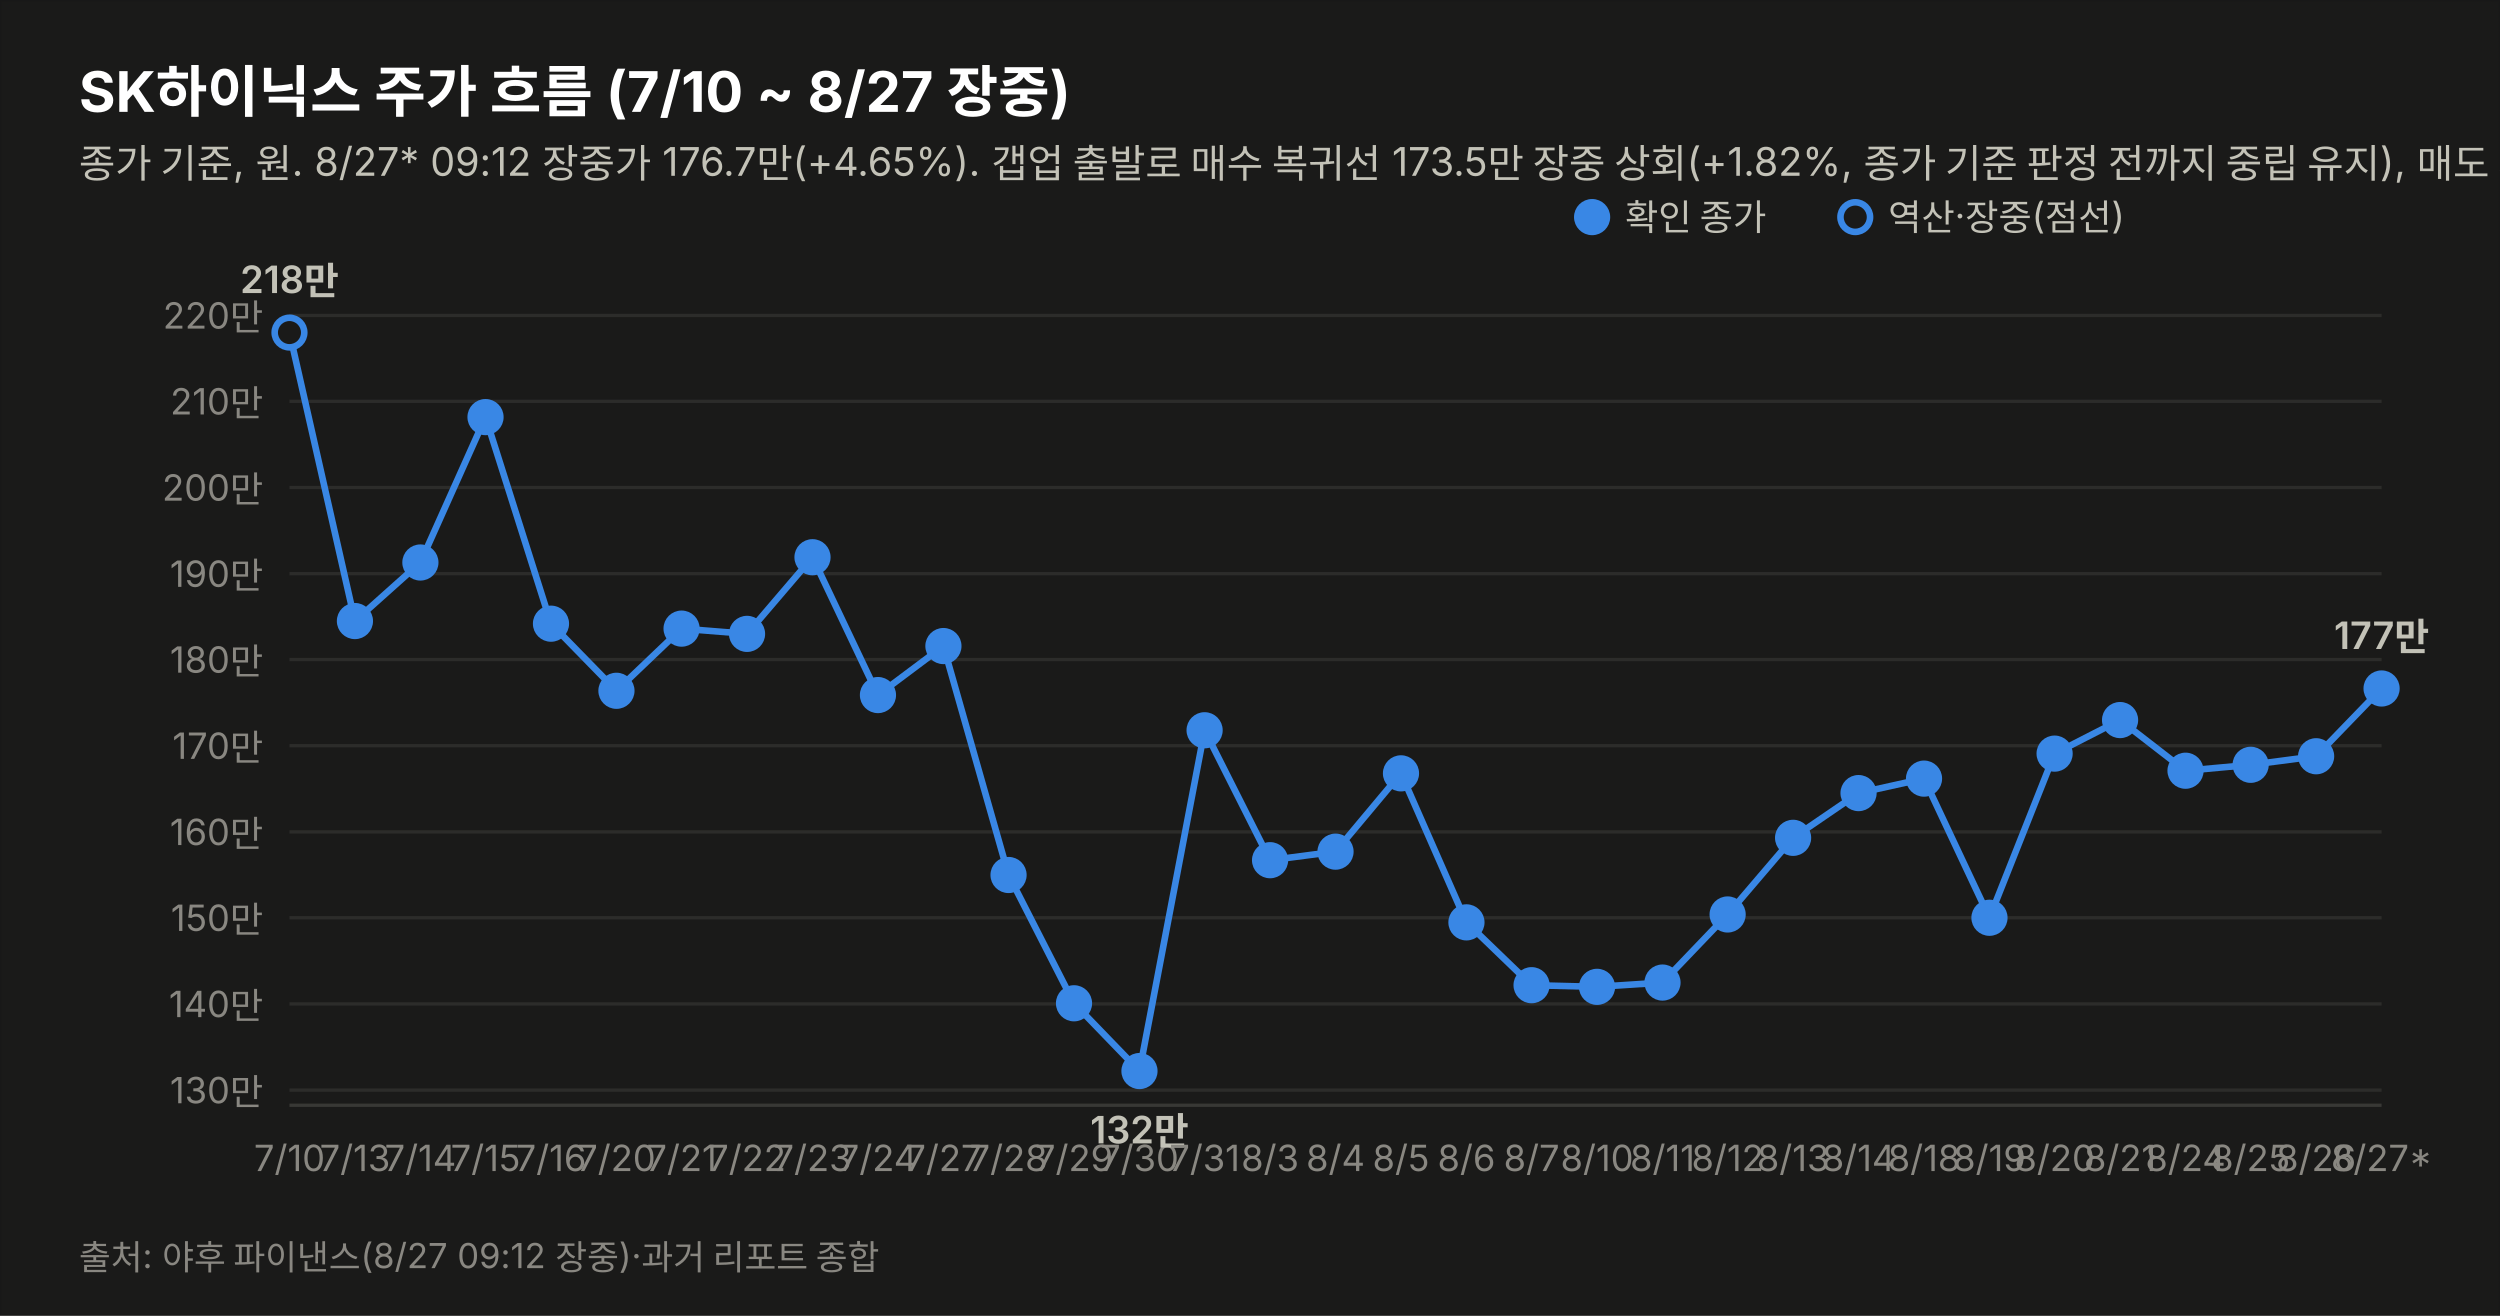
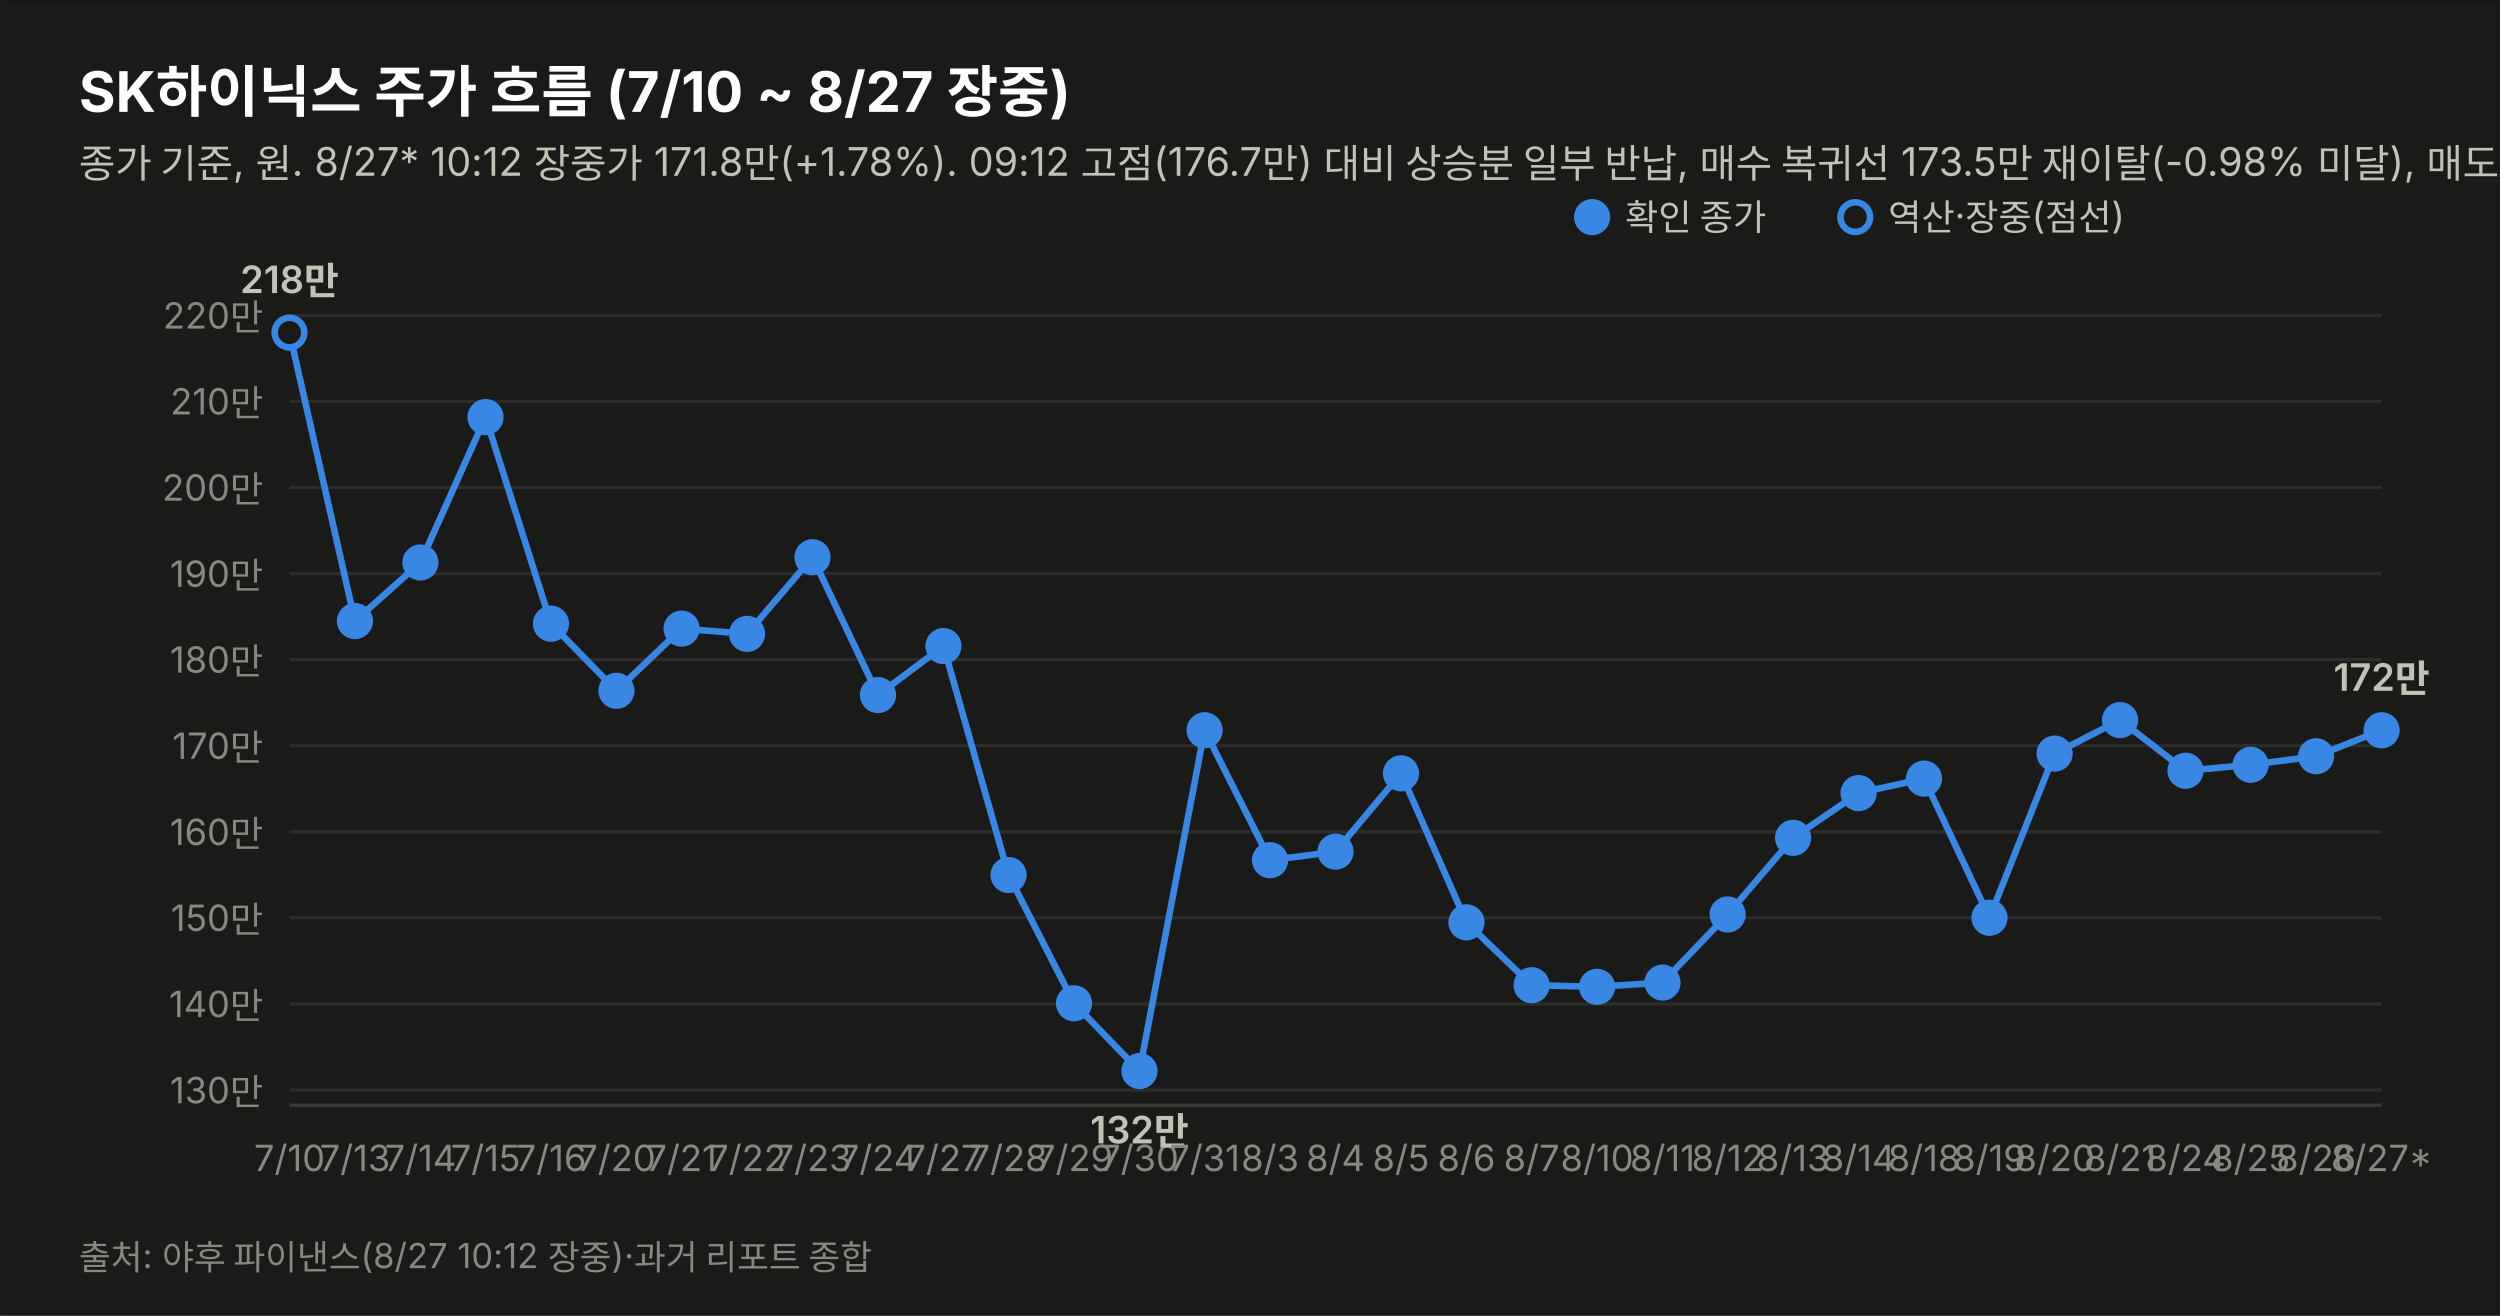
<svg xmlns="http://www.w3.org/2000/svg" width="760" height="400" viewBox="0 0 760 400" font-family="system-ui,-apple-system,&quot;Segoe UI&quot;,&quot;Malgun Gothic&quot;,&quot;Apple SD Gothic Neo&quot;,sans-serif">
  <rect width="760" height="400" fill="#1a1a19" stroke="rgba(11,11,11,0.10)" />
  <text x="24" y="34" font-size="17" font-weight="700" fill="#ffffff">SK하이닉스 주가 흐름 (7/10 ~ 8/27 장중)</text>
-   <text x="24" y="54" font-size="12" fill="#c3c2b7">종가 기준, 원. 8/27* 09:12 장중가 176.7만(+4.65%). 갭업 출발로 매수 복귀선 173.5만 장중 상회(+1.82%, 종가 기준 판정 전까지 중립 유지), 매도 재전환선 152만 상회(+16.22%). 7/17·8/15~17·8/22~23(주말) 휴장.</text>
+   <text x="24" y="54" font-size="12" fill="#c3c2b7">종가 기준, 원. 8/27* 10:12 장중가 171.8만(+1.78%). 09:12 고점(176.7만) 대비 상승분 일부 반납, 매수 복귀선 173.5만 재이탈(-0.98% 미달), 매도 재전환선 152만 상회(+13.03%). 7/17·8/15~17·8/22~23(주말) 휴장.</text>
  <line x1="88" y1="331.4" x2="724" y2="331.4" stroke="#2c2c2a" stroke-width="1" />
  <text x="80" y="335.4" font-size="11" fill="#898781" text-anchor="end" style="font-variant-numeric:tabular-nums">130만</text>
  <line x1="88" y1="305.2" x2="724" y2="305.2" stroke="#2c2c2a" stroke-width="1" />
  <text x="80" y="309.2" font-size="11" fill="#898781" text-anchor="end" style="font-variant-numeric:tabular-nums">140만</text>
  <line x1="88" y1="279.0" x2="724" y2="279.0" stroke="#2c2c2a" stroke-width="1" />
  <text x="80" y="283.0" font-size="11" fill="#898781" text-anchor="end" style="font-variant-numeric:tabular-nums">150만</text>
  <line x1="88" y1="252.9" x2="724" y2="252.9" stroke="#2c2c2a" stroke-width="1" />
  <text x="80" y="256.9" font-size="11" fill="#898781" text-anchor="end" style="font-variant-numeric:tabular-nums">160만</text>
  <line x1="88" y1="226.7" x2="724" y2="226.7" stroke="#2c2c2a" stroke-width="1" />
  <text x="80" y="230.7" font-size="11" fill="#898781" text-anchor="end" style="font-variant-numeric:tabular-nums">170만</text>
  <line x1="88" y1="200.5" x2="724" y2="200.5" stroke="#2c2c2a" stroke-width="1" />
  <text x="80" y="204.5" font-size="11" fill="#898781" text-anchor="end" style="font-variant-numeric:tabular-nums">180만</text>
  <line x1="88" y1="174.4" x2="724" y2="174.4" stroke="#2c2c2a" stroke-width="1" />
  <text x="80" y="178.4" font-size="11" fill="#898781" text-anchor="end" style="font-variant-numeric:tabular-nums">190만</text>
  <line x1="88" y1="148.2" x2="724" y2="148.2" stroke="#2c2c2a" stroke-width="1" />
  <text x="80" y="152.2" font-size="11" fill="#898781" text-anchor="end" style="font-variant-numeric:tabular-nums">200만</text>
  <line x1="88" y1="122.0" x2="724" y2="122.0" stroke="#2c2c2a" stroke-width="1" />
  <text x="80" y="126.0" font-size="11" fill="#898781" text-anchor="end" style="font-variant-numeric:tabular-nums">210만</text>
  <line x1="88" y1="95.9" x2="724" y2="95.9" stroke="#2c2c2a" stroke-width="1" />
  <text x="80" y="99.9" font-size="11" fill="#898781" text-anchor="end" style="font-variant-numeric:tabular-nums">220만</text>
  <line x1="88" y1="336" x2="724" y2="336" stroke="#383835" stroke-width="1" />
-   <path d="M88.0,101.1 L107.9,188.8 L127.8,171.0 L147.6,126.8 L167.5,189.6 L187.4,210.0 L207.2,191.1 L227.1,192.7 L247.0,169.4 L266.9,211.3 L286.8,196.4 L306.6,266.0 L326.5,305.0 L346.4,325.6 L366.2,222.0 L386.1,261.5 L406.0,258.9 L425.9,235.1 L445.8,280.4 L465.6,299.5 L485.5,300.0 L505.4,298.7 L525.2,278.0 L545.1,254.7 L565.0,241.1 L584.9,236.7 L604.8,279.0 L624.6,229.1 L644.5,218.9 L664.4,234.3 L684.2,232.5 L704.1,229.9 L724.0,209.3" fill="none" stroke="#3987e5" stroke-width="2" />
+   <path d="M88.0,101.1 L107.9,188.8 L127.8,171.0 L147.6,126.8 L167.5,189.6 L187.4,210.0 L207.2,191.1 L227.1,192.7 L247.0,169.4 L266.9,211.3 L286.8,196.4 L306.6,266.0 L326.5,305.0 L346.4,325.6 L366.2,222.0 L386.1,261.5 L406.0,258.9 L425.9,235.1 L445.8,280.4 L465.6,299.5 L485.5,300.0 L505.4,298.7 L525.2,278.0 L545.1,254.7 L565.0,241.1 L584.9,236.7 L604.8,279.0 L624.6,229.1 L644.5,218.9 L664.4,234.3 L684.2,232.5 L704.1,229.9 L724.0,222.0" fill="none" stroke="#3987e5" stroke-width="2" />
  <circle cx="88.0" cy="101.1" r="4.5" fill="#1a1a19" stroke="#3987e5" stroke-width="2" />
  <text x="88.0" y="356" font-size="11" fill="#898781" text-anchor="middle">7/10</text>
  <text x="88.0" y="89.1" font-size="11.5" font-weight="600" fill="#c3c2b7" text-anchor="middle" style="font-variant-numeric:tabular-nums">218만</text>
  <circle cx="107.9" cy="188.8" r="4.5" fill="#3987e5" stroke="#3987e5" stroke-width="2" />
  <text x="107.9" y="356" font-size="11" fill="#898781" text-anchor="middle">7/13</text>
  <circle cx="127.8" cy="171.0" r="4.5" fill="#3987e5" stroke="#3987e5" stroke-width="2" />
  <text x="127.8" y="356" font-size="11" fill="#898781" text-anchor="middle">7/14</text>
  <circle cx="147.6" cy="126.8" r="4.5" fill="#3987e5" stroke="#3987e5" stroke-width="2" />
  <text x="147.6" y="356" font-size="11" fill="#898781" text-anchor="middle">7/15</text>
  <circle cx="167.5" cy="189.6" r="4.5" fill="#3987e5" stroke="#3987e5" stroke-width="2" />
  <text x="167.5" y="356" font-size="11" fill="#898781" text-anchor="middle">7/16</text>
  <circle cx="187.4" cy="210.0" r="4.5" fill="#3987e5" stroke="#3987e5" stroke-width="2" />
  <text x="187.4" y="356" font-size="11" fill="#898781" text-anchor="middle">7/20</text>
  <circle cx="207.2" cy="191.1" r="4.5" fill="#3987e5" stroke="#3987e5" stroke-width="2" />
  <text x="207.2" y="356" font-size="11" fill="#898781" text-anchor="middle">7/21</text>
  <circle cx="227.1" cy="192.7" r="4.5" fill="#3987e5" stroke="#3987e5" stroke-width="2" />
  <text x="227.1" y="356" font-size="11" fill="#898781" text-anchor="middle">7/22</text>
  <circle cx="247.0" cy="169.4" r="4.5" fill="#3987e5" stroke="#3987e5" stroke-width="2" />
  <text x="247.0" y="356" font-size="11" fill="#898781" text-anchor="middle">7/23</text>
  <circle cx="266.9" cy="211.3" r="4.5" fill="#3987e5" stroke="#3987e5" stroke-width="2" />
  <text x="266.9" y="356" font-size="11" fill="#898781" text-anchor="middle">7/24</text>
  <circle cx="286.8" cy="196.4" r="4.5" fill="#3987e5" stroke="#3987e5" stroke-width="2" />
  <text x="286.8" y="356" font-size="11" fill="#898781" text-anchor="middle">7/27</text>
  <circle cx="306.6" cy="266.0" r="4.5" fill="#3987e5" stroke="#3987e5" stroke-width="2" />
  <text x="306.6" y="356" font-size="11" fill="#898781" text-anchor="middle">7/28</text>
  <circle cx="326.5" cy="305.0" r="4.5" fill="#3987e5" stroke="#3987e5" stroke-width="2" />
  <text x="326.5" y="356" font-size="11" fill="#898781" text-anchor="middle">7/29</text>
  <circle cx="346.4" cy="325.6" r="4.5" fill="#3987e5" stroke="#3987e5" stroke-width="2" />
  <text x="346.4" y="356" font-size="11" fill="#898781" text-anchor="middle">7/30</text>
  <text x="346.4" y="347.6" font-size="11.5" font-weight="600" fill="#c3c2b7" text-anchor="middle" style="font-variant-numeric:tabular-nums">132만</text>
  <circle cx="366.2" cy="222.0" r="4.5" fill="#3987e5" stroke="#3987e5" stroke-width="2" />
  <text x="366.2" y="356" font-size="11" fill="#898781" text-anchor="middle">7/31</text>
  <circle cx="386.1" cy="261.5" r="4.5" fill="#3987e5" stroke="#3987e5" stroke-width="2" />
  <text x="386.1" y="356" font-size="11" fill="#898781" text-anchor="middle">8/3</text>
  <circle cx="406.0" cy="258.9" r="4.5" fill="#3987e5" stroke="#3987e5" stroke-width="2" />
  <text x="406.0" y="356" font-size="11" fill="#898781" text-anchor="middle">8/4</text>
  <circle cx="425.9" cy="235.1" r="4.5" fill="#3987e5" stroke="#3987e5" stroke-width="2" />
  <text x="425.9" y="356" font-size="11" fill="#898781" text-anchor="middle">8/5</text>
  <circle cx="445.8" cy="280.4" r="4.5" fill="#3987e5" stroke="#3987e5" stroke-width="2" />
  <text x="445.8" y="356" font-size="11" fill="#898781" text-anchor="middle">8/6</text>
  <circle cx="465.6" cy="299.5" r="4.5" fill="#3987e5" stroke="#3987e5" stroke-width="2" />
  <text x="465.6" y="356" font-size="11" fill="#898781" text-anchor="middle">8/7</text>
  <circle cx="485.5" cy="300.0" r="4.5" fill="#3987e5" stroke="#3987e5" stroke-width="2" />
  <text x="485.5" y="356" font-size="11" fill="#898781" text-anchor="middle">8/10</text>
  <circle cx="505.4" cy="298.7" r="4.5" fill="#3987e5" stroke="#3987e5" stroke-width="2" />
  <text x="505.4" y="356" font-size="11" fill="#898781" text-anchor="middle">8/11</text>
  <circle cx="525.2" cy="278.0" r="4.5" fill="#3987e5" stroke="#3987e5" stroke-width="2" />
  <text x="525.2" y="356" font-size="11" fill="#898781" text-anchor="middle">8/12</text>
  <circle cx="545.1" cy="254.7" r="4.5" fill="#3987e5" stroke="#3987e5" stroke-width="2" />
  <text x="545.1" y="356" font-size="11" fill="#898781" text-anchor="middle">8/13</text>
  <circle cx="565.0" cy="241.1" r="4.5" fill="#3987e5" stroke="#3987e5" stroke-width="2" />
  <text x="565.0" y="356" font-size="11" fill="#898781" text-anchor="middle">8/14</text>
  <circle cx="584.9" cy="236.7" r="4.5" fill="#3987e5" stroke="#3987e5" stroke-width="2" />
  <text x="584.9" y="356" font-size="11" fill="#898781" text-anchor="middle">8/18</text>
  <circle cx="604.8" cy="279.0" r="4.5" fill="#3987e5" stroke="#3987e5" stroke-width="2" />
  <text x="604.8" y="356" font-size="11" fill="#898781" text-anchor="middle">8/19</text>
  <circle cx="624.6" cy="229.1" r="4.5" fill="#3987e5" stroke="#3987e5" stroke-width="2" />
  <text x="624.6" y="356" font-size="11" fill="#898781" text-anchor="middle">8/20</text>
  <circle cx="644.5" cy="218.9" r="4.5" fill="#3987e5" stroke="#3987e5" stroke-width="2" />
  <text x="644.5" y="356" font-size="11" fill="#898781" text-anchor="middle">8/21</text>
  <circle cx="664.4" cy="234.3" r="4.5" fill="#3987e5" stroke="#3987e5" stroke-width="2" />
  <text x="664.4" y="356" font-size="11" fill="#898781" text-anchor="middle">8/24</text>
  <circle cx="684.2" cy="232.5" r="4.5" fill="#3987e5" stroke="#3987e5" stroke-width="2" />
  <text x="684.2" y="356" font-size="11" fill="#898781" text-anchor="middle">8/25</text>
  <circle cx="704.1" cy="229.9" r="4.5" fill="#3987e5" stroke="#3987e5" stroke-width="2" />
  <text x="704.1" y="356" font-size="11" fill="#898781" text-anchor="middle">8/26</text>
-   <circle cx="724.0" cy="209.3" r="4.5" fill="#3987e5" stroke="#3987e5" stroke-width="2" />
+   <circle cx="724.0" cy="222.0" r="4.5" fill="#3987e5" stroke="#3987e5" stroke-width="2" />
  <text x="724.0" y="356" font-size="11" fill="#898781" text-anchor="middle">8/27*</text>
-   <text x="724.0" y="197.3" font-size="11.5" font-weight="600" fill="#c3c2b7" text-anchor="middle" style="font-variant-numeric:tabular-nums">177만</text>
+   <text x="724.0" y="210.0" font-size="11.5" font-weight="600" fill="#c3c2b7" text-anchor="middle" style="font-variant-numeric:tabular-nums">172만</text>
  <circle cx="484" cy="66" r="4.5" fill="#3987e5" stroke="#3987e5" stroke-width="2" />
  <text x="494" y="70" font-size="11" fill="#c3c2b7">확인 종가</text>
  <circle cx="564" cy="66" r="4.5" fill="#1a1a19" stroke="#3987e5" stroke-width="2" />
  <text x="574" y="70" font-size="11" fill="#c3c2b7">역산·장중(점선)</text>
-   <text x="24" y="386" font-size="10.5" fill="#898781">출처: 야후 파이낸스(8/27 09:12 장중)·과거 리포트 종합</text>
+   <text x="24" y="386" font-size="10.5" fill="#898781">출처: 야후 파이낸스(8/27 10:12 장중)·과거 리포트 종합</text>
</svg>
